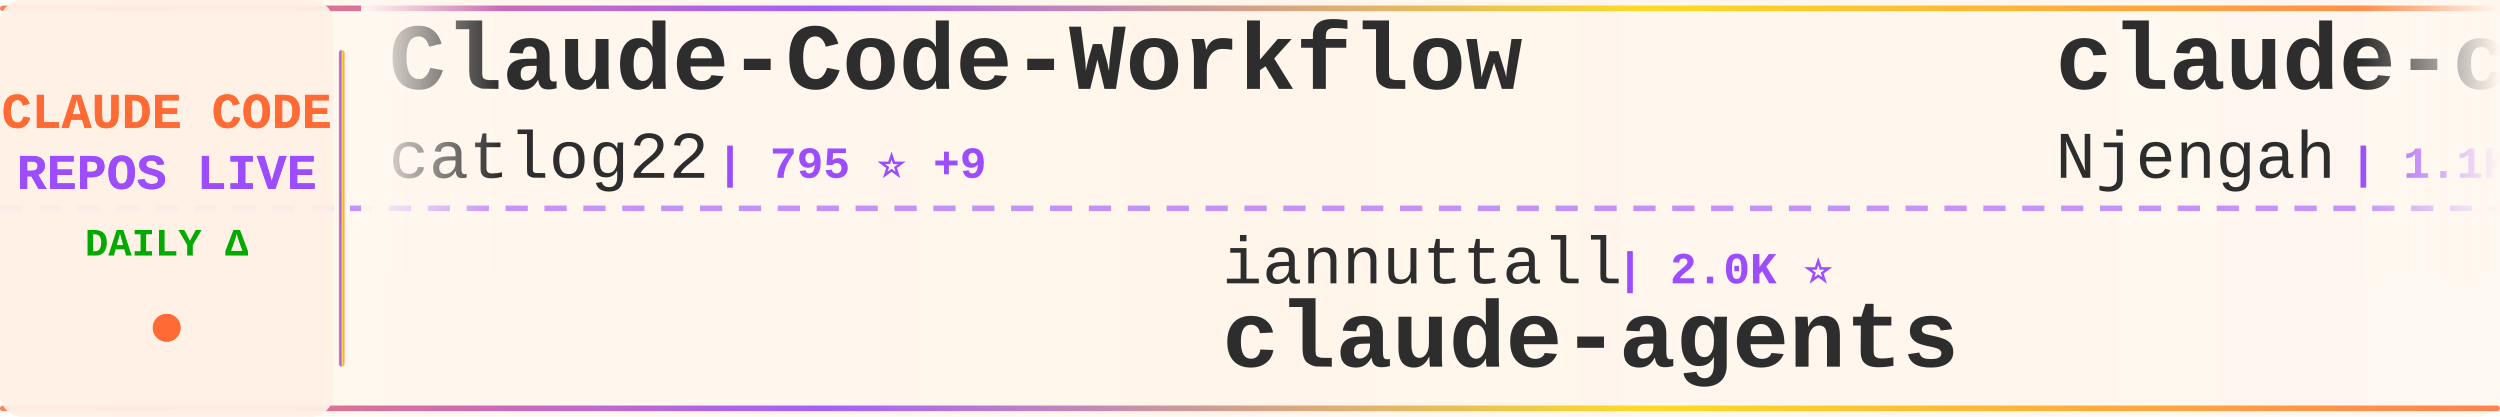
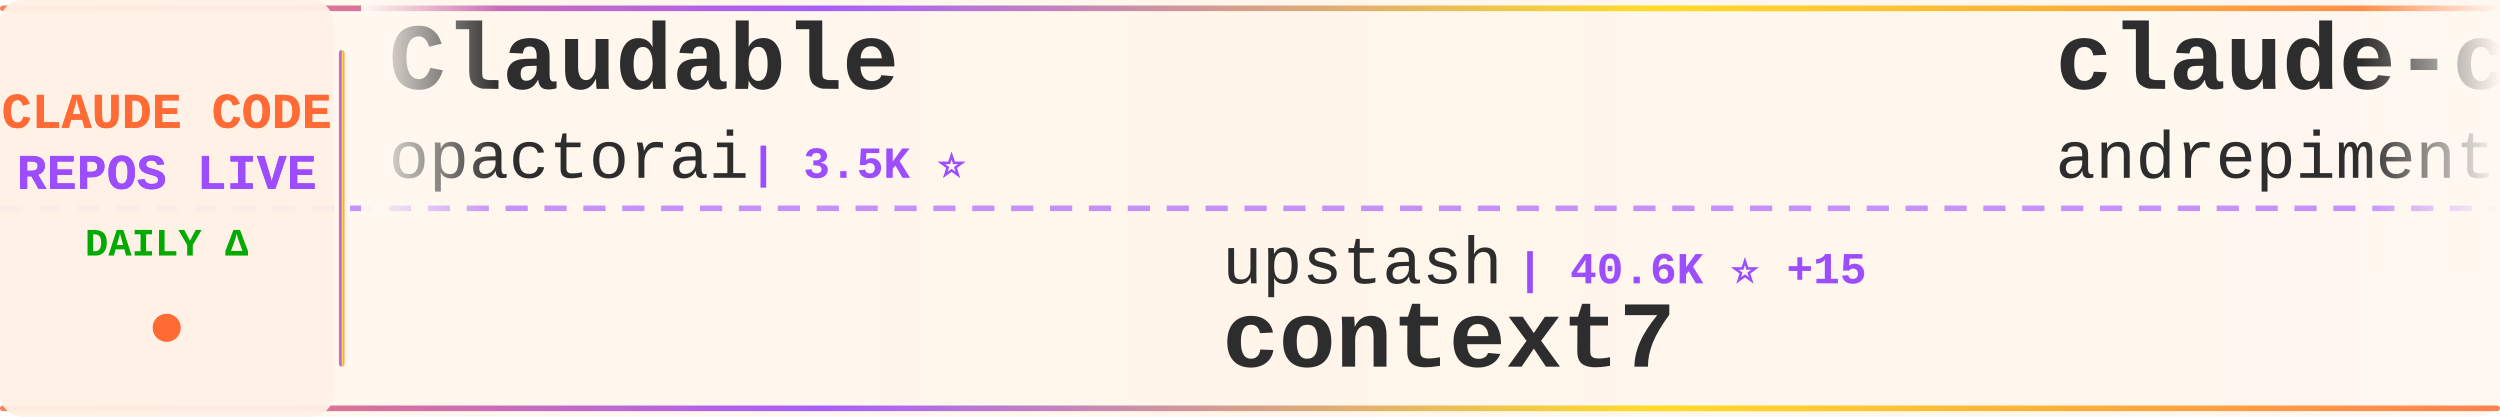
<svg xmlns="http://www.w3.org/2000/svg" width="900" height="150">
  <defs>
    <linearGradient id="tickerBg" x1="0%" y1="0%" x2="100%" y2="0%">
      <stop offset="0%" style="stop-color:#fff8f0;stop-opacity:0.98" />
      <stop offset="50%" style="stop-color:#fff5eb;stop-opacity:1" />
      <stop offset="100%" style="stop-color:#fff8f0;stop-opacity:0.98" />
    </linearGradient>
    <linearGradient id="borderGrad" x1="0%" y1="0%" x2="100%" y2="0%">
      <stop offset="0%" style="stop-color:#FF6B35;stop-opacity:0.85">
        <animate attributeName="stop-opacity" values="0.85;1;0.85" dur="2s" repeatCount="indefinite" />
      </stop>
      <stop offset="33%" style="stop-color:#9C4EFF;stop-opacity:0.9">
        <animate attributeName="stop-opacity" values="0.9;1;0.9" dur="2.2s" repeatCount="indefinite" />
      </stop>
      <stop offset="66%" style="stop-color:#FFD700;stop-opacity:0.85">
        <animate attributeName="stop-opacity" values="0.85;1;0.85" dur="1.8s" repeatCount="indefinite" />
      </stop>
      <stop offset="100%" style="stop-color:#FF6B35;stop-opacity:0.85">
        <animate attributeName="stop-opacity" values="0.85;1;0.85" dur="2s" repeatCount="indefinite" />
      </stop>
    </linearGradient>
    <filter id="textGlow">
      <feGaussianBlur stdDeviation="0.15" result="coloredBlur" />
      <feMerge>
        <feMergeNode in="coloredBlur" />
        <feMergeNode in="SourceGraphic" />
      </feMerge>
    </filter>
    <filter id="metricGlow">
      <feGaussianBlur stdDeviation="0.2" result="coloredBlur" />
      <feMerge>
        <feMergeNode in="coloredBlur" />
        <feMergeNode in="SourceGraphic" />
      </feMerge>
    </filter>
    <linearGradient id="leftFade" x1="0%" y1="0%" x2="100%" y2="0%">
      <stop offset="0%" style="stop-color:#fff8f0;stop-opacity:1" />
      <stop offset="100%" style="stop-color:#fff8f0;stop-opacity:0" />
    </linearGradient>
    <linearGradient id="rightFade" x1="0%" y1="0%" x2="100%" y2="0%">
      <stop offset="0%" style="stop-color:#fff8f0;stop-opacity:0" />
      <stop offset="100%" style="stop-color:#fff8f0;stop-opacity:1" />
    </linearGradient>
  </defs>
  <rect width="900" height="150" fill="url(#tickerBg)" rx="8" />
  <rect x="0" y="2" width="900" height="2" fill="url(#borderGrad)" rx="1" />
  <rect x="0" y="146" width="900" height="2" fill="url(#borderGrad)" rx="1" />
  <line x1="0" y1="75" x2="900" y2="75" stroke="#9C4EFF" stroke-width="2" stroke-dasharray="8 6" opacity="0.6" />
  <rect x="0" y="0" width="120" height="150" fill="#fff0e6" opacity="0.95" rx="8" />
  <text x="60" y="46" font-family="'Courier New', monospace" font-size="18" font-weight="bold" fill="#FF6B35" text-anchor="middle" filter="url(#textGlow)">
    CLAUDE CODE
  </text>
  <text x="60" y="68" font-family="'Courier New', monospace" font-size="18" font-weight="bold" fill="#9C4EFF" text-anchor="middle" filter="url(#textGlow)">
    REPOS LIVE
  </text>
  <text x="60" y="92" font-family="'Courier New', monospace" font-size="14" font-weight="bold" fill="#00aa00" text-anchor="middle">
    DAILY Δ
  </text>
  <circle cx="60" cy="118" r="5" fill="#FF6B35" filter="url(#metricGlow)">
    <animate attributeName="r" values="4;6;4" dur="1.5s" repeatCount="indefinite" />
    <animate attributeName="opacity" values="0.6;1;0.6" dur="1.5s" repeatCount="indefinite" />
  </circle>
  <rect x="122" y="18" width="2" height="114" fill="url(#borderGrad)" rx="1" />
  <clipPath id="tickerClip">
    <rect x="130" y="0" width="770" height="150" />
  </clipPath>
  <g clip-path="url(#tickerClip)">
    <g id="tickerItems">
      <animateTransform attributeName="transform" attributeType="XML" type="translate" from="0 0" to="-3000 0" dur="54s" repeatCount="indefinite" />
      <g transform="translate(0, 0)">
-         <text x="140" y="32" font-family="'Courier New', monospace" font-size="34" font-weight="bold" fill="#2d2d2d">Claude-Code-Workflow</text>
-         <text x="140" y="64" font-family="'Courier New', monospace" font-size="24" font-weight="normal" fill="#2d2d2d" opacity="1.0">catlog22</text>
-         <text x="258" y="64" font-family="'Courier New', monospace" font-size="16" font-weight="bold" fill="#9C4EFF"> | 795 ⭐ +9</text>
+         <text x="140" y="32" font-family="'Courier New', monospace" font-size="34" font-weight="bold" fill="#2d2d2d">Claudable</text>
+         <text x="140" y="64" font-family="'Courier New', monospace" font-size="24" font-weight="normal" fill="#2d2d2d" opacity="1.0">opactorai</text>
+         <text x="270" y="64" font-family="'Courier New', monospace" font-size="16" font-weight="bold" fill="#9C4EFF"> | 3.5K ⭐</text>
      </g>
      <g transform="translate(300, 0)">
-         <text x="140" y="102" font-family="'Courier New', monospace" font-size="24" font-weight="normal" fill="#2d2d2d" opacity="1.0">iannuttall</text>
-         <text x="282" y="102" font-family="'Courier New', monospace" font-size="16" font-weight="bold" fill="#9C4EFF"> | 2.0K ⭐</text>
-         <text x="140" y="132" font-family="'Courier New', monospace" font-size="34" font-weight="bold" fill="#2d2d2d">claude-agents</text>
+         <text x="140" y="102" font-family="'Courier New', monospace" font-size="24" font-weight="normal" fill="#2d2d2d" opacity="1.0">upstash</text>
+         <text x="246" y="102" font-family="'Courier New', monospace" font-size="16" font-weight="bold" fill="#9C4EFF"> | 40.6K ⭐ +15</text>
+         <text x="140" y="132" font-family="'Courier New', monospace" font-size="34" font-weight="bold" fill="#2d2d2d">context7</text>
      </g>
      <g transform="translate(600, 0)">
-         <text x="140" y="32" font-family="'Courier New', monospace" font-size="34" font-weight="bold" fill="#2d2d2d">claude-code-cheat-sheet</text>
-         <text x="140" y="64" font-family="'Courier New', monospace" font-size="24" font-weight="normal" fill="#2d2d2d" opacity="1.0">Njengah</text>
-         <text x="246" y="64" font-family="'Courier New', monospace" font-size="16" font-weight="bold" fill="#9C4EFF"> | 1.1K ⭐</text>
+         <text x="140" y="32" font-family="'Courier New', monospace" font-size="34" font-weight="bold" fill="#2d2d2d">claude-code-chat</text>
+         <text x="140" y="64" font-family="'Courier New', monospace" font-size="24" font-weight="normal" fill="#2d2d2d" opacity="1.0">andrepimenta</text>
+         <text x="306" y="64" font-family="'Courier New', monospace" font-size="16" font-weight="bold" fill="#9C4EFF"> | 948 ⭐</text>
      </g>
      <g transform="translate(900, 0)">
-         <text x="140" y="102" font-family="'Courier New', monospace" font-size="24" font-weight="normal" fill="#2d2d2d" opacity="1.0">gurusup</text>
-         <text x="246" y="102" font-family="'Courier New', monospace" font-size="16" font-weight="bold" fill="#9C4EFF"> | 68 ⭐</text>
-         <text x="140" y="132" font-family="'Courier New', monospace" font-size="34" font-weight="bold" fill="#2d2d2d">claude-code-demo</text>
+         <text x="140" y="102" font-family="'Courier New', monospace" font-size="24" font-weight="normal" fill="#2d2d2d" opacity="1.0">diet103</text>
+         <text x="246" y="102" font-family="'Courier New', monospace" font-size="16" font-weight="bold" fill="#9C4EFF"> | 8.0K ⭐ +1</text>
+         <text x="140" y="132" font-family="'Courier New', monospace" font-size="34" font-weight="bold" fill="#2d2d2d">claude-code-infrastructu...</text>
      </g>
      <g transform="translate(1200, 0)">
-         <text x="140" y="32" font-family="'Courier New', monospace" font-size="34" font-weight="bold" fill="#2d2d2d">claude-code-log</text>
-         <text x="140" y="64" font-family="'Courier New', monospace" font-size="24" font-weight="normal" fill="#2d2d2d" opacity="1.0">daaain</text>
-         <text x="234" y="64" font-family="'Courier New', monospace" font-size="16" font-weight="bold" fill="#9C4EFF"> | 598 ⭐ +1</text>
+         <text x="140" y="32" font-family="'Courier New', monospace" font-size="34" font-weight="bold" fill="#2d2d2d">agents</text>
+         <text x="140" y="64" font-family="'Courier New', monospace" font-size="24" font-weight="normal" fill="#2d2d2d" opacity="1.0">wshobson</text>
+         <text x="258" y="64" font-family="'Courier New', monospace" font-size="16" font-weight="bold" fill="#9C4EFF"> | 24.0K ⭐ +6</text>
      </g>
      <g transform="translate(1500, 0)">
-         <text x="140" y="102" font-family="'Courier New', monospace" font-size="24" font-weight="normal" fill="#2d2d2d" opacity="1.0">0xfurai</text>
-         <text x="246" y="102" font-family="'Courier New', monospace" font-size="16" font-weight="bold" fill="#9C4EFF"> | 599 ⭐</text>
-         <text x="140" y="132" font-family="'Courier New', monospace" font-size="34" font-weight="bold" fill="#2d2d2d">claude-code-subagents</text>
+         <text x="140" y="102" font-family="'Courier New', monospace" font-size="24" font-weight="normal" fill="#2d2d2d" opacity="1.0">coleam00</text>
+         <text x="258" y="102" font-family="'Courier New', monospace" font-size="16" font-weight="bold" fill="#9C4EFF"> | 12.0K ⭐ +4</text>
+         <text x="140" y="132" font-family="'Courier New', monospace" font-size="34" font-weight="bold" fill="#2d2d2d">context-engineering-intr...</text>
      </g>
      <g transform="translate(1800, 0)">
-         <text x="140" y="32" font-family="'Courier New', monospace" font-size="34" font-weight="bold" fill="#2d2d2d">claude-code-action</text>
-         <text x="140" y="64" font-family="'Courier New', monospace" font-size="24" font-weight="normal" fill="#2d2d2d" opacity="1.0">anthropics</text>
-         <text x="282" y="64" font-family="'Courier New', monospace" font-size="16" font-weight="bold" fill="#9C4EFF"> | 4.5K ⭐ +5</text>
+         <text x="140" y="32" font-family="'Courier New', monospace" font-size="34" font-weight="bold" fill="#2d2d2d">claude-code-proxy</text>
+         <text x="140" y="64" font-family="'Courier New', monospace" font-size="24" font-weight="normal" fill="#2d2d2d" opacity="1.0">fuergaosi233</text>
+         <text x="306" y="64" font-family="'Courier New', monospace" font-size="16" font-weight="bold" fill="#9C4EFF"> | 1.8K ⭐</text>
      </g>
      <g transform="translate(2100, 0)">
-         <text x="140" y="102" font-family="'Courier New', monospace" font-size="24" font-weight="normal" fill="#2d2d2d" opacity="1.0">JessyTsui</text>
-         <text x="270" y="102" font-family="'Courier New', monospace" font-size="16" font-weight="bold" fill="#9C4EFF"> | 914 ⭐</text>
-         <text x="140" y="132" font-family="'Courier New', monospace" font-size="34" font-weight="bold" fill="#2d2d2d">Claude-Code-Remote</text>
+         <text x="140" y="102" font-family="'Courier New', monospace" font-size="24" font-weight="normal" fill="#2d2d2d" opacity="1.0">superdesigndev</text>
+         <text x="330" y="102" font-family="'Courier New', monospace" font-size="16" font-weight="bold" fill="#9C4EFF"> | 5.6K ⭐</text>
+         <text x="140" y="132" font-family="'Courier New', monospace" font-size="34" font-weight="bold" fill="#2d2d2d">superdesign</text>
      </g>
      <g transform="translate(2400, 0)">
-         <text x="140" y="32" font-family="'Courier New', monospace" font-size="34" font-weight="bold" fill="#2d2d2d">claudecodeui</text>
-         <text x="140" y="64" font-family="'Courier New', monospace" font-size="24" font-weight="normal" fill="#2d2d2d" opacity="1.0">siteboon</text>
-         <text x="258" y="64" font-family="'Courier New', monospace" font-size="16" font-weight="bold" fill="#9C4EFF"> | 5.2K ⭐ +6</text>
+         <text x="140" y="32" font-family="'Courier New', monospace" font-size="34" font-weight="bold" fill="#2d2d2d">claude-code-mastering</text>
+         <text x="140" y="64" font-family="'Courier New', monospace" font-size="24" font-weight="normal" fill="#2d2d2d" opacity="1.0">revfactory</text>
+         <text x="282" y="64" font-family="'Courier New', monospace" font-size="16" font-weight="bold" fill="#9C4EFF"> | 730 ⭐</text>
      </g>
      <g transform="translate(2700, 0)">
-         <text x="140" y="102" font-family="'Courier New', monospace" font-size="24" font-weight="normal" fill="#2d2d2d" opacity="1.0">Pimzino</text>
-         <text x="246" y="102" font-family="'Courier New', monospace" font-size="16" font-weight="bold" fill="#9C4EFF"> | 3.3K ⭐ -1</text>
-         <text x="140" y="132" font-family="'Courier New', monospace" font-size="34" font-weight="bold" fill="#2d2d2d">claude-code-spec-workflo...</text>
+         <text x="140" y="102" font-family="'Courier New', monospace" font-size="24" font-weight="normal" fill="#2d2d2d" opacity="1.0">9j</text>
+         <text x="186" y="102" font-family="'Courier New', monospace" font-size="16" font-weight="bold" fill="#9C4EFF"> | 421 ⭐</text>
+         <text x="140" y="132" font-family="'Courier New', monospace" font-size="34" font-weight="bold" fill="#2d2d2d">claude-code-mux</text>
      </g>
      <g transform="translate(3000, 0)">
-         <text x="140" y="32" font-family="'Courier New', monospace" font-size="34" font-weight="bold" fill="#2d2d2d">Claude-Code-Workflow</text>
-         <text x="140" y="64" font-family="'Courier New', monospace" font-size="24" font-weight="normal" fill="#2d2d2d" opacity="1.0">catlog22</text>
-         <text x="258" y="64" font-family="'Courier New', monospace" font-size="16" font-weight="bold" fill="#9C4EFF"> | 795 ⭐ +9</text>
+         <text x="140" y="32" font-family="'Courier New', monospace" font-size="34" font-weight="bold" fill="#2d2d2d">Claudable</text>
+         <text x="140" y="64" font-family="'Courier New', monospace" font-size="24" font-weight="normal" fill="#2d2d2d" opacity="1.0">opactorai</text>
+         <text x="270" y="64" font-family="'Courier New', monospace" font-size="16" font-weight="bold" fill="#9C4EFF"> | 3.5K ⭐</text>
      </g>
      <g transform="translate(3300, 0)">
-         <text x="140" y="102" font-family="'Courier New', monospace" font-size="24" font-weight="normal" fill="#2d2d2d" opacity="1.0">iannuttall</text>
-         <text x="282" y="102" font-family="'Courier New', monospace" font-size="16" font-weight="bold" fill="#9C4EFF"> | 2.0K ⭐</text>
-         <text x="140" y="132" font-family="'Courier New', monospace" font-size="34" font-weight="bold" fill="#2d2d2d">claude-agents</text>
+         <text x="140" y="102" font-family="'Courier New', monospace" font-size="24" font-weight="normal" fill="#2d2d2d" opacity="1.0">upstash</text>
+         <text x="246" y="102" font-family="'Courier New', monospace" font-size="16" font-weight="bold" fill="#9C4EFF"> | 40.6K ⭐ +15</text>
+         <text x="140" y="132" font-family="'Courier New', monospace" font-size="34" font-weight="bold" fill="#2d2d2d">context7</text>
      </g>
      <g transform="translate(3600, 0)">
-         <text x="140" y="32" font-family="'Courier New', monospace" font-size="34" font-weight="bold" fill="#2d2d2d">claude-code-cheat-sheet</text>
-         <text x="140" y="64" font-family="'Courier New', monospace" font-size="24" font-weight="normal" fill="#2d2d2d" opacity="1.0">Njengah</text>
-         <text x="246" y="64" font-family="'Courier New', monospace" font-size="16" font-weight="bold" fill="#9C4EFF"> | 1.1K ⭐</text>
+         <text x="140" y="32" font-family="'Courier New', monospace" font-size="34" font-weight="bold" fill="#2d2d2d">claude-code-chat</text>
+         <text x="140" y="64" font-family="'Courier New', monospace" font-size="24" font-weight="normal" fill="#2d2d2d" opacity="1.0">andrepimenta</text>
+         <text x="306" y="64" font-family="'Courier New', monospace" font-size="16" font-weight="bold" fill="#9C4EFF"> | 948 ⭐</text>
      </g>
      <g transform="translate(3900, 0)">
-         <text x="140" y="102" font-family="'Courier New', monospace" font-size="24" font-weight="normal" fill="#2d2d2d" opacity="1.0">gurusup</text>
-         <text x="246" y="102" font-family="'Courier New', monospace" font-size="16" font-weight="bold" fill="#9C4EFF"> | 68 ⭐</text>
-         <text x="140" y="132" font-family="'Courier New', monospace" font-size="34" font-weight="bold" fill="#2d2d2d">claude-code-demo</text>
+         <text x="140" y="102" font-family="'Courier New', monospace" font-size="24" font-weight="normal" fill="#2d2d2d" opacity="1.0">diet103</text>
+         <text x="246" y="102" font-family="'Courier New', monospace" font-size="16" font-weight="bold" fill="#9C4EFF"> | 8.0K ⭐ +1</text>
+         <text x="140" y="132" font-family="'Courier New', monospace" font-size="34" font-weight="bold" fill="#2d2d2d">claude-code-infrastructu...</text>
      </g>
    </g>
  </g>
  <rect x="130" y="0" width="50" height="100" fill="url(#leftFade)" />
  <rect x="850" y="0" width="50" height="100" fill="url(#rightFade)" />
</svg>
